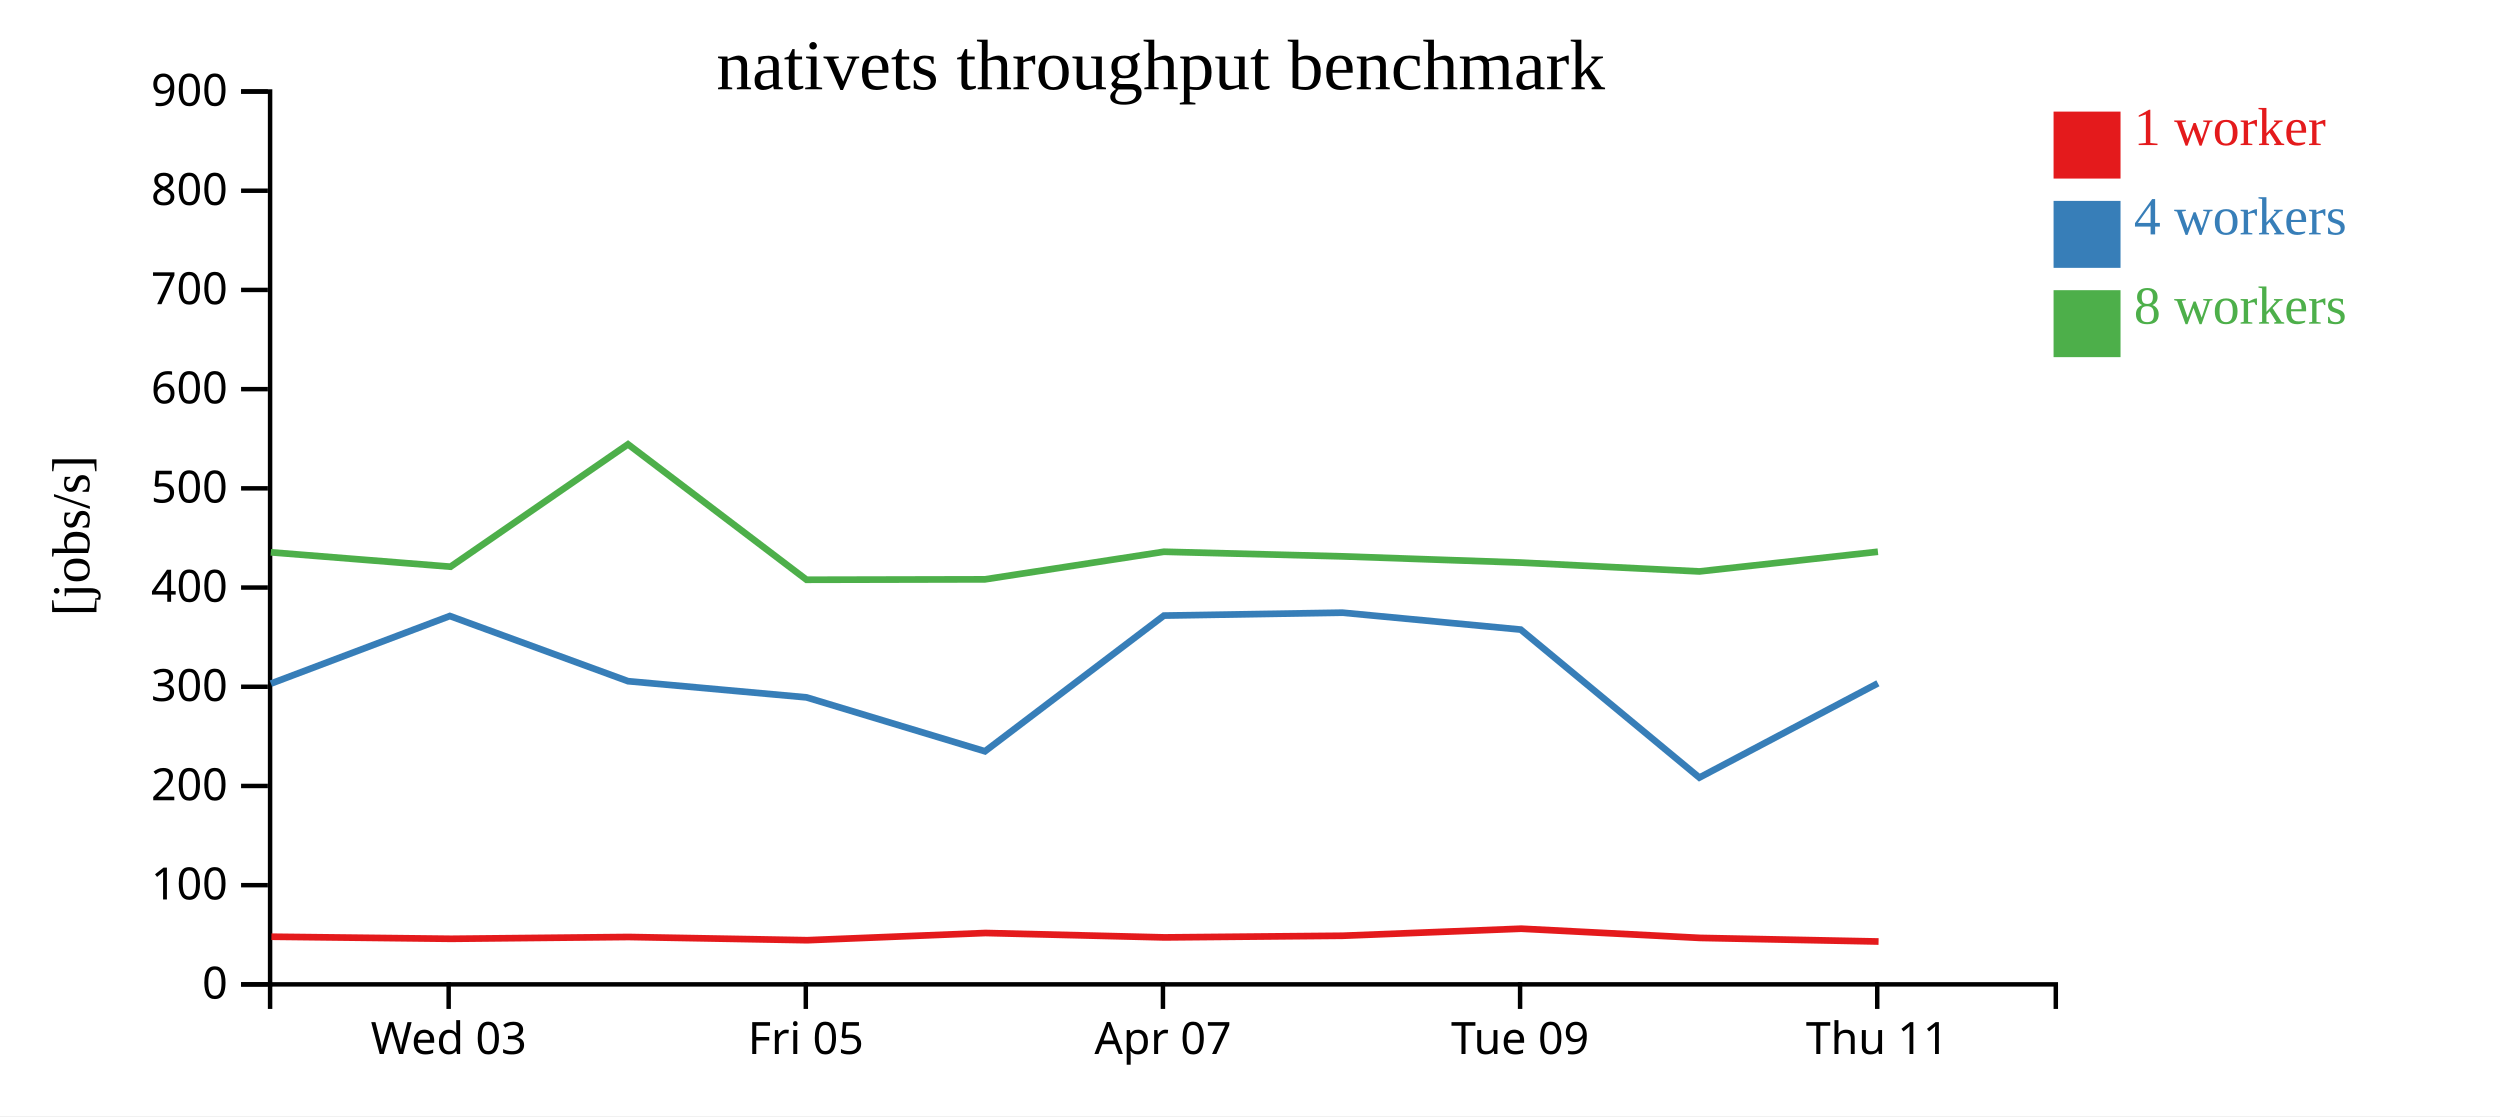
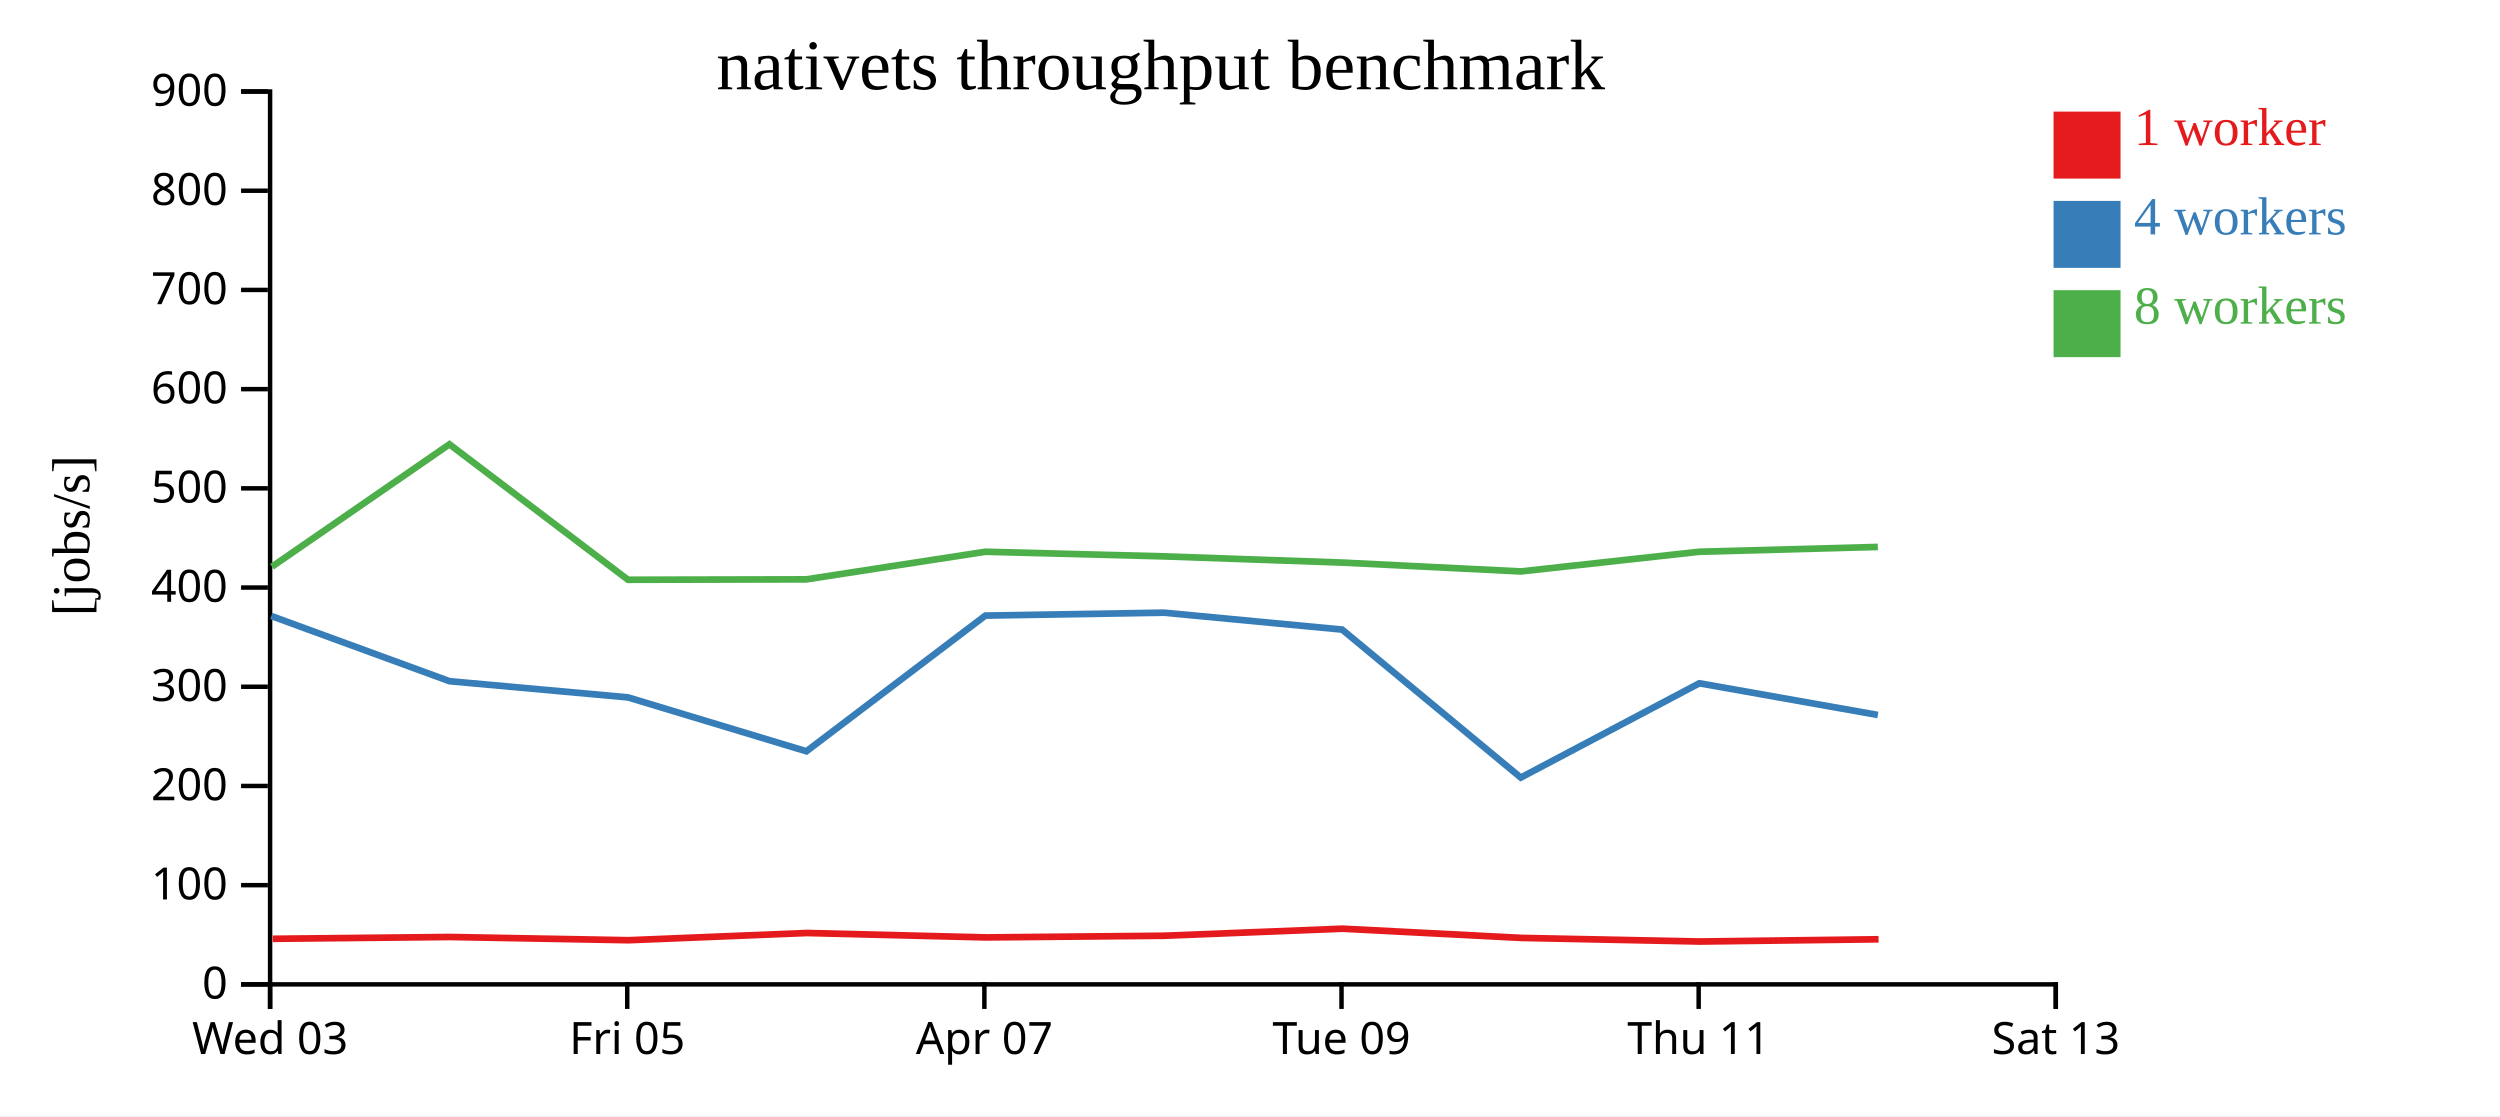
<svg xmlns="http://www.w3.org/2000/svg" width="560" height="250">
  <rect width="100%" height="100%" fill="white" />
  <g transform="translate(60,20)">
    <g transform="translate(0,200)" fill="none" font-size="10" font-family="sans-serif" text-anchor="middle">
      <path class="domain" stroke="currentColor" d="M0.5,6V0.5H400.5V6" />
-       <g class="tick" opacity="1" transform="translate(40.5,0)">
+       <g class="tick" opacity="1" transform="translate(0.5,0)">
        <line stroke="currentColor" y2="6" />
        <text fill="currentColor" y="9" dy="0.71em">Wed 03</text>
      </g>
-       <g class="tick" opacity="1" transform="translate(120.5,0)">
+       <g class="tick" opacity="1" transform="translate(80.5,0)">
        <line stroke="currentColor" y2="6" />
        <text fill="currentColor" y="9" dy="0.71em">Fri 05</text>
      </g>
-       <g class="tick" opacity="1" transform="translate(200.5,0)">
+       <g class="tick" opacity="1" transform="translate(160.5,0)">
        <line stroke="currentColor" y2="6" />
        <text fill="currentColor" y="9" dy="0.71em">Apr 07</text>
      </g>
-       <g class="tick" opacity="1" transform="translate(280.5,0)">
+       <g class="tick" opacity="1" transform="translate(240.5,0)">
        <line stroke="currentColor" y2="6" />
        <text fill="currentColor" y="9" dy="0.71em">Tue 09</text>
      </g>
-       <g class="tick" opacity="1" transform="translate(360.5,0)">
+       <g class="tick" opacity="1" transform="translate(320.5,0)">
        <line stroke="currentColor" y2="6" />
        <text fill="currentColor" y="9" dy="0.71em">Thu 11</text>
+       </g>
+       <g class="tick" opacity="1" transform="translate(400.5,0)">
+         <line stroke="currentColor" y2="6" />
+         <text fill="currentColor" y="9" dy="0.71em">Sat 13</text>
      </g>
    </g>
    <g fill="none" font-size="10" font-family="sans-serif" text-anchor="end">
      <path class="domain" stroke="currentColor" d="M-6,200.5H0.5V0.5H-6" />
      <g class="tick" opacity="1" transform="translate(0,200.5)">
        <line stroke="currentColor" x2="-6" />
        <text fill="currentColor" x="-9" dy="0.32em">0</text>
      </g>
      <g class="tick" opacity="1" transform="translate(0,178.2778)">
        <line stroke="currentColor" x2="-6" />
        <text fill="currentColor" x="-9" dy="0.32em">100</text>
      </g>
      <g class="tick" opacity="1" transform="translate(0,156.0556)">
        <line stroke="currentColor" x2="-6" />
        <text fill="currentColor" x="-9" dy="0.32em">200</text>
      </g>
      <g class="tick" opacity="1" transform="translate(0,133.8333)">
        <line stroke="currentColor" x2="-6" />
        <text fill="currentColor" x="-9" dy="0.32em">300</text>
      </g>
      <g class="tick" opacity="1" transform="translate(0,111.6111)">
        <line stroke="currentColor" x2="-6" />
        <text fill="currentColor" x="-9" dy="0.32em">400</text>
      </g>
      <g class="tick" opacity="1" transform="translate(0,89.38889)">
        <line stroke="currentColor" x2="-6" />
        <text fill="currentColor" x="-9" dy="0.32em">500</text>
      </g>
      <g class="tick" opacity="1" transform="translate(0,67.16667)">
        <line stroke="currentColor" x2="-6" />
        <text fill="currentColor" x="-9" dy="0.32em">600</text>
      </g>
      <g class="tick" opacity="1" transform="translate(0,44.94444)">
        <line stroke="currentColor" x2="-6" />
        <text fill="currentColor" x="-9" dy="0.32em">700</text>
      </g>
      <g class="tick" opacity="1" transform="translate(0,22.72222)">
        <line stroke="currentColor" x2="-6" />
        <text fill="currentColor" x="-9" dy="0.32em">800</text>
      </g>
      <g class="tick" opacity="1" transform="translate(0,0.5)">
        <line stroke="currentColor" x2="-6" />
        <text fill="currentColor" x="-9" dy="0.32em">900</text>
      </g>
    </g>
    <text text-anchor="middle" style="font-size: 12px" transform="rotate(-90)" y="-40" x="-100">[jobs/s]</text>
    <text text-anchor="middle" style="font-size: 16px" y="0" x="200">nativets throughput benchmark</text>
-     <path class="line" fill="none" stroke="#e41a1c" stroke-width="1.5" d="M0.801,189.825L41.073,190.291L80.804,189.885L120.816,190.609L160.749,188.992L200.855,189.981L240.755,189.609L280.741,188.029L320.778,190.091L360.8,190.9" />
-     <path class="line" fill="none" stroke="#377eb8" stroke-width="1.5" d="M0.684,133.126L40.762,117.984L80.687,132.588L120.656,136.216L160.633,148.29L200.718,117.893L240.664,117.236L280.641,121.03L320.655,154.181L360.648,133.056" />
-     <path class="line" fill="none" stroke="#4daf4a" stroke-width="1.5" d="M0.663,103.717L40.916,106.942L80.672,79.522L120.667,109.867L160.62,109.776L200.715,103.591L240.652,104.626L280.627,106.017L320.658,108.002L360.655,103.591" />
+     <path class="line" fill="none" stroke="#e41a1c" stroke-width="1.5" d="M1.073,190.291L40.804,189.885L80.816,190.609L120.749,188.992L160.855,189.981L200.755,189.609L240.741,188.029L280.778,190.091L320.8,190.9L360.8,190.398" />
+     <path class="line" fill="none" stroke="#377eb8" stroke-width="1.5" d="M0.762,117.984L40.687,132.588L80.656,136.216L120.633,148.29L160.718,117.893L200.664,117.236L240.641,121.03L280.655,154.181L320.648,133.056L360.645,140.158" />
+     <path class="line" fill="none" stroke="#4daf4a" stroke-width="1.5" d="M0.916,106.942L40.672,79.522L80.667,109.867L120.62,109.776L160.715,103.591L200.652,104.626L240.627,106.017L280.658,108.002L320.655,103.591L360.635,102.513" />
    <rect class="dot" x="400" y="5" width="15" height="15" style="fill: #e41a1c;" />
    <rect class="dot" x="400" y="25" width="15" height="15" style="fill: #377eb8;" />
    <rect class="dot" x="400" y="45" width="15" height="15" style="fill: #4daf4a;" />
    <text class="label" x="418" y="12.5" style="fill: #e41a1c; alignment-baseline: middle;" text-anchor="left">1 worker</text>
    <text class="label" x="418" y="32.5" style="fill: #377eb8; alignment-baseline: middle;" text-anchor="left">4 workers</text>
    <text class="label" x="418" y="52.5" style="fill: #4daf4a; alignment-baseline: middle;" text-anchor="left">8 workers</text>
  </g>
</svg>
